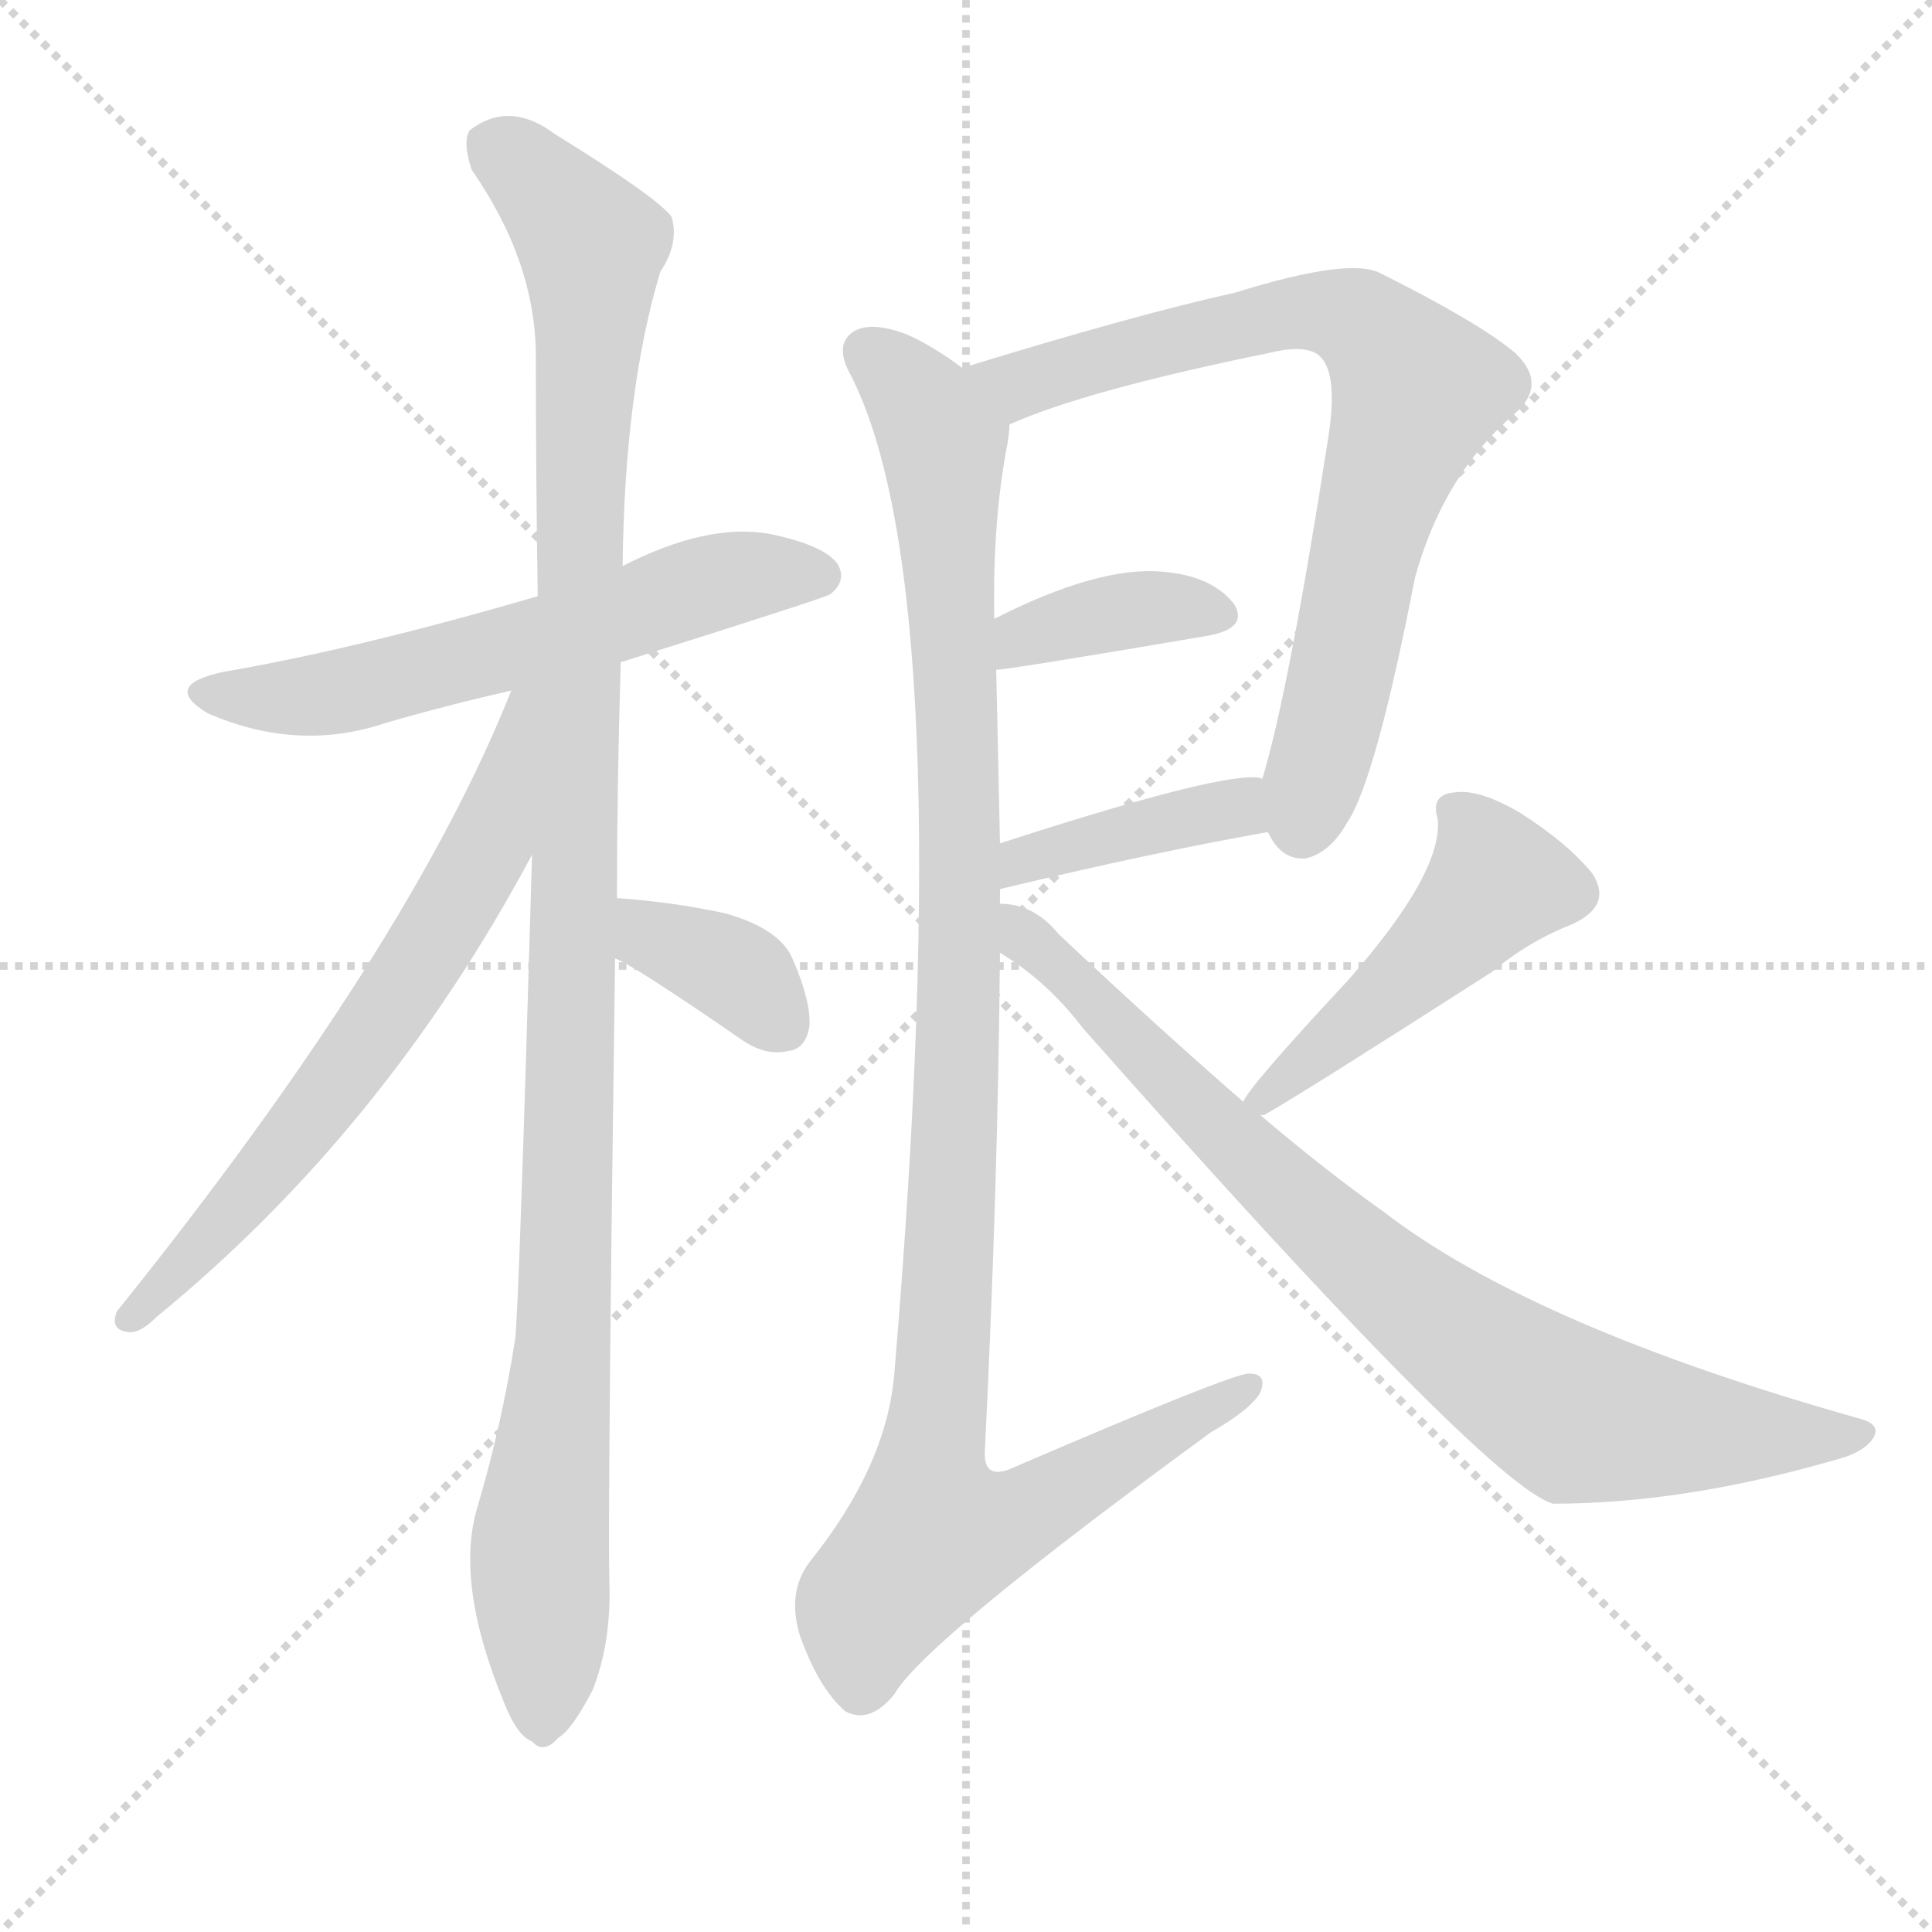
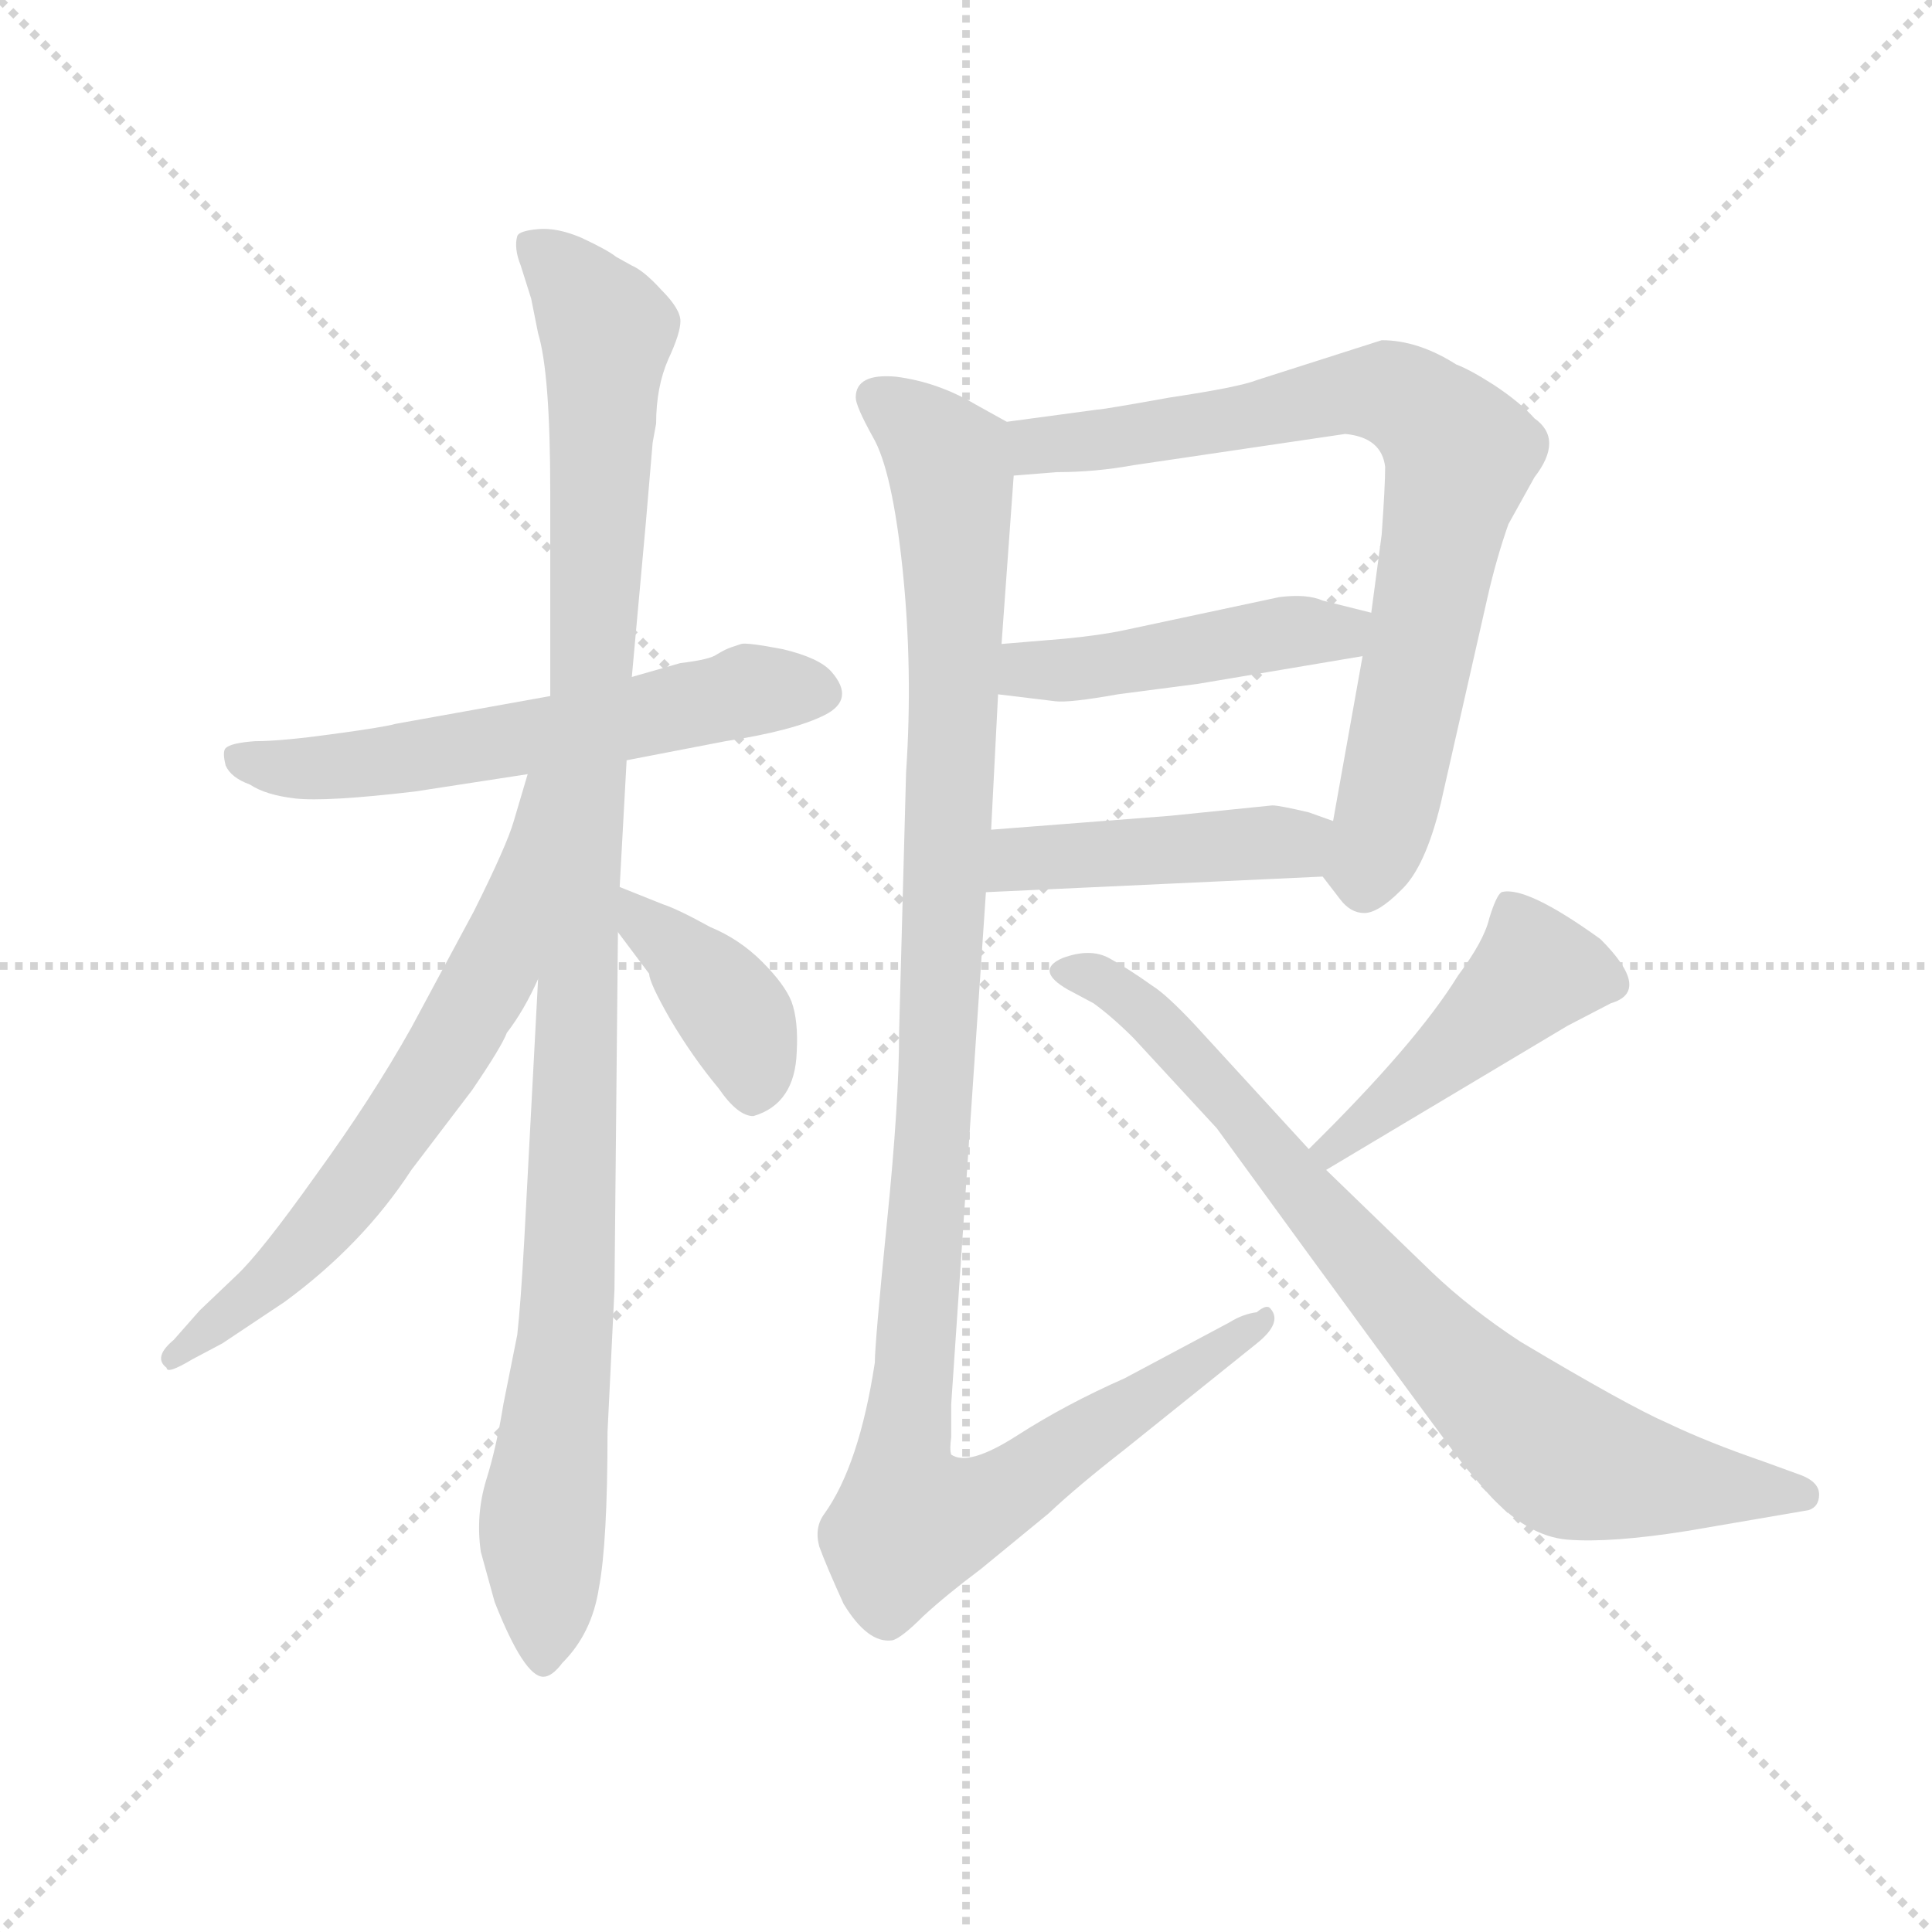
<svg xmlns="http://www.w3.org/2000/svg" version="1.1" viewBox="0 0 1024 1024">
  <g stroke="lightgray" stroke-dasharray="1,1" stroke-width="1" transform="scale(4, 4)">
    <line x1="0" y1="0" x2="256" y2="256" />
    <line x1="256" y1="0" x2="0" y2="256" />
    <line x1="128" y1="0" x2="128" y2="256" />
    <line x1="0" y1="128" x2="256" y2="128" />
  </g>
-   <g transform="scale(1, -1) translate(0, -900)">
+   <g transform="scale(0.92, -0.92) translate(60, -830)">
    <style type="text/css">
      
        @keyframes keyframes0 {
          from {
            stroke: blue;
-             stroke-dashoffset: 587;
+             stroke-dashoffset: 596;
            stroke-width: 128;
          }
          66% {
            animation-timing-function: step-end;
            stroke: blue;
            stroke-dashoffset: 0;
            stroke-width: 128;
          }
          to {
            stroke: black;
            stroke-width: 1024;
          }
        }
        #make-me-a-hanzi-animation-0 {
-           animation: keyframes0 0.728s both;
+           animation: keyframes0 0.735s both;
          animation-delay: 0s;
          animation-timing-function: linear;
        }
      
        @keyframes keyframes1 {
          from {
            stroke: blue;
-             stroke-dashoffset: 1110;
+             stroke-dashoffset: 1090;
            stroke-width: 128;
          }
          78% {
            animation-timing-function: step-end;
            stroke: blue;
            stroke-dashoffset: 0;
            stroke-width: 128;
          }
          to {
            stroke: black;
            stroke-width: 1024;
          }
        }
        #make-me-a-hanzi-animation-1 {
-           animation: keyframes1 1.153s both;
-           animation-delay: 0.728s;
+           animation: keyframes1 1.137s both;
+           animation-delay: 0.735s;
          animation-timing-function: linear;
        }
      
        @keyframes keyframes2 {
          from {
            stroke: blue;
-             stroke-dashoffset: 651;
+             stroke-dashoffset: 656;
            stroke-width: 128;
          }
          68% {
            animation-timing-function: step-end;
            stroke: blue;
            stroke-dashoffset: 0;
            stroke-width: 128;
          }
          to {
            stroke: black;
            stroke-width: 1024;
          }
        }
        #make-me-a-hanzi-animation-2 {
-           animation: keyframes2 0.78s both;
-           animation-delay: 1.881s;
+           animation: keyframes2 0.784s both;
+           animation-delay: 1.872s;
          animation-timing-function: linear;
        }
      
        @keyframes keyframes3 {
          from {
            stroke: blue;
-             stroke-dashoffset: 361;
-             stroke-width: 128;
-           }
-           54% {
+             stroke-dashoffset: 392;
+             stroke-width: 128;
+           }
+           56% {
            animation-timing-function: step-end;
            stroke: blue;
            stroke-dashoffset: 0;
            stroke-width: 128;
          }
          to {
            stroke: black;
            stroke-width: 1024;
          }
        }
        #make-me-a-hanzi-animation-3 {
-           animation: keyframes3 0.544s both;
-           animation-delay: 2.661s;
+           animation: keyframes3 0.569s both;
+           animation-delay: 2.656s;
          animation-timing-function: linear;
        }
      
        @keyframes keyframes4 {
          from {
            stroke: blue;
-             stroke-dashoffset: 750;
-             stroke-width: 128;
-           }
-           71% {
+             stroke-dashoffset: 787;
+             stroke-width: 128;
+           }
+           72% {
            animation-timing-function: step-end;
            stroke: blue;
            stroke-dashoffset: 0;
            stroke-width: 128;
          }
          to {
            stroke: black;
            stroke-width: 1024;
          }
        }
        #make-me-a-hanzi-animation-4 {
-           animation: keyframes4 0.86s both;
-           animation-delay: 3.205s;
+           animation: keyframes4 0.89s both;
+           animation-delay: 3.225s;
          animation-timing-function: linear;
        }
      
        @keyframes keyframes5 {
          from {
            stroke: blue;
-             stroke-dashoffset: 377;
-             stroke-width: 128;
-           }
-           55% {
+             stroke-dashoffset: 462;
+             stroke-width: 128;
+           }
+           60% {
            animation-timing-function: step-end;
            stroke: blue;
            stroke-dashoffset: 0;
            stroke-width: 128;
          }
          to {
            stroke: black;
            stroke-width: 1024;
          }
        }
        #make-me-a-hanzi-animation-5 {
-           animation: keyframes5 0.557s both;
-           animation-delay: 4.065s;
+           animation: keyframes5 0.626s both;
+           animation-delay: 4.115s;
          animation-timing-function: linear;
        }
      
        @keyframes keyframes6 {
          from {
            stroke: blue;
-             stroke-dashoffset: 396;
-             stroke-width: 128;
-           }
-           56% {
+             stroke-dashoffset: 449;
+             stroke-width: 128;
+           }
+           59% {
            animation-timing-function: step-end;
            stroke: blue;
            stroke-dashoffset: 0;
            stroke-width: 128;
          }
          to {
            stroke: black;
            stroke-width: 1024;
          }
        }
        #make-me-a-hanzi-animation-6 {
-           animation: keyframes6 0.572s both;
-           animation-delay: 4.622s;
+           animation: keyframes6 0.615s both;
+           animation-delay: 4.741s;
          animation-timing-function: linear;
        }
      
        @keyframes keyframes7 {
          from {
            stroke: blue;
-             stroke-dashoffset: 1085;
-             stroke-width: 128;
-           }
-           78% {
+             stroke-dashoffset: 1161;
+             stroke-width: 128;
+           }
+           79% {
            animation-timing-function: step-end;
            stroke: blue;
            stroke-dashoffset: 0;
            stroke-width: 128;
          }
          to {
            stroke: black;
            stroke-width: 1024;
          }
        }
        #make-me-a-hanzi-animation-7 {
-           animation: keyframes7 1.133s both;
-           animation-delay: 5.194s;
+           animation: keyframes7 1.195s both;
+           animation-delay: 5.357s;
          animation-timing-function: linear;
        }
      
        @keyframes keyframes8 {
          from {
            stroke: blue;
-             stroke-dashoffset: 476;
-             stroke-width: 128;
-           }
-           61% {
+             stroke-dashoffset: 455;
+             stroke-width: 128;
+           }
+           60% {
            animation-timing-function: step-end;
            stroke: blue;
            stroke-dashoffset: 0;
            stroke-width: 128;
          }
          to {
            stroke: black;
            stroke-width: 1024;
          }
        }
        #make-me-a-hanzi-animation-8 {
-           animation: keyframes8 0.637s both;
-           animation-delay: 6.327s;
+           animation: keyframes8 0.62s both;
+           animation-delay: 6.552s;
          animation-timing-function: linear;
        }
      
        @keyframes keyframes9 {
          from {
            stroke: blue;
-             stroke-dashoffset: 808;
+             stroke-dashoffset: 800;
            stroke-width: 128;
          }
          72% {
            animation-timing-function: step-end;
            stroke: blue;
            stroke-dashoffset: 0;
            stroke-width: 128;
          }
          to {
            stroke: black;
            stroke-width: 1024;
          }
        }
        #make-me-a-hanzi-animation-9 {
-           animation: keyframes9 0.908s both;
-           animation-delay: 6.964s;
+           animation: keyframes9 0.901s both;
+           animation-delay: 7.172s;
          animation-timing-function: linear;
        }
      
    </style>
-     <path d="M 329 549 Q 437 583 440 585 Q 449 592 444 601 Q 437 611 408 617 Q 375 623 330 600 L 285 584 Q 189 556 119 544 Q 85 537 110 522 Q 158 501 205 517 Q 236 526 271 534 L 329 549 Z" fill="lightgray" />
-     <path d="M 327 424 Q 327 482 329 549 L 330 600 Q 331 693 350 756 Q 360 771 356 785 Q 349 795 294 829 Q 270 847 249 831 Q 245 825 250 810 Q 284 761 284 711 Q 284 651 285 584 L 282 447 Q 275 204 273 190 Q 266 145 253 101 Q 241 61 267 -2 Q 274 -20 282 -23 Q 288 -30 296 -21 Q 303 -17 314 4 Q 324 29 323 61 Q 322 101 326 392 L 327 424 Z" fill="lightgray" />
-     <path d="M 271 534 Q 217 398 62 205 Q 58 195 68 194 Q 74 193 83 202 Q 204 301 282 447 C 342 558 282 562 271 534 Z" fill="lightgray" />
-     <path d="M 326 392 Q 335 389 393 349 Q 406 340 418 343 Q 427 344 429 356 Q 430 369 420 392 Q 413 408 384 416 Q 356 422 327 424 C 297 426 299 405 326 392 Z" fill="lightgray" />
-     <path d="M 672 459 Q 679 444 692 445 Q 705 448 714 464 Q 729 486 750 594 Q 765 648 802 680 Q 821 696 803 713 Q 784 729 732 755 Q 716 764 655 745 Q 601 733 510 705 C 481 696 507 664 535 675 Q 575 693 673 713 Q 689 717 697 713 Q 710 706 704 668 Q 683 533 669 487 C 664 468 664 468 672 459 Z" fill="lightgray" />
-     <path d="M 528 545 Q 534 545 640 563 Q 662 567 654 580 Q 642 595 616 597 Q 582 600 527 572 C 500 559 498 542 528 545 Z" fill="lightgray" />
-     <path d="M 530 428 Q 530 429 531 429 Q 610 448 672 459 C 702 464 698 481 669 487 Q 668 488 665 488 Q 641 489 530 453 C 501 444 502 417 530 428 Z" fill="lightgray" />
-     <path d="M 530 421 Q 530 425 530 428 L 530 453 Q 529 502 528 545 L 527 572 Q 526 624 534 665 Q 535 671 535 675 C 537 688 535 689 510 705 Q 494 717 480 723 Q 461 730 452 724 Q 442 717 451 701 Q 509 587 474 172 Q 470 123 429 72 Q 417 56 424 33 Q 434 5 448 -7 Q 461 -14 474 2 Q 490 30 642 141 Q 663 153 668 162 Q 672 172 662 172 Q 653 172 539 123 Q 521 114 522 131 Q 529 273 530 395 L 530 421 Z" fill="lightgray" />
-     <path d="M 668 309 Q 669 309 670 309 Q 688 319 791 385 Q 810 401 833 410 Q 855 420 844 437 Q 831 453 806 469 Q 784 482 771 480 Q 758 479 762 466 Q 765 438 715 381 Q 661 323 659 316 C 650 301 650 301 668 309 Z" fill="lightgray" />
-     <path d="M 659 316 Q 613 356 561 405 Q 548 421 530 421 C 501 428 505 412 530 395 Q 555 380 574 355 Q 787 114 823 103 Q 892 103 972 126 Q 988 130 993 138 Q 997 145 986 148 Q 812 197 733 258 Q 702 280 668 309 L 659 316 Z" fill="lightgray" />
+     <path d="M 257 429 L 168 413 Q 161 411 131 407 Q 102 403 87 403 Q 73 402 70 399 Q 68 397 70 389 Q 73 382 84 378 Q 93 372 110 370 Q 128 368 179 374 L 244 384 L 301 392 L 358 403 Q 397 409 415 418 Q 433 427 419 443 Q 412 451 391 456 Q 370 460 367 459 L 361 457 Q 358 456 353 453 Q 349 450 332 448 L 304 440 L 257 429 Z" fill="lightgray" />
+     <path d="M 316 575 L 318 586 Q 318 607 325 623 Q 332 638 332 645 Q 332 652 321 663 Q 311 674 304 677 L 295 682 Q 290 686 275 693 Q 261 699 250 698 Q 239 697 238 694 Q 236 687 240 677 L 246 658 L 250 638 Q 257 615 257 547 L 257 429 L 250 266 L 242 115 Q 240 79 238 61 L 230 21 Q 226 -4 220 -23 Q 214 -43 217 -64 L 225 -93 Q 242 -136 253 -136 Q 258 -136 264 -128 Q 281 -111 285 -85 Q 290 -59 290 5 L 294 87 L 296 293 L 297 319 L 301 392 L 304 440 L 312 528 L 316 575 Z" fill="lightgray" />
+     <path d="M 244 384 L 236 357 Q 232 343 213 305 L 177 238 Q 154 197 122 153 Q 90 108 76 95 L 55 75 L 40 58 Q 28 48 36 42 Q 36 38 51 47 L 68 56 L 104 80 Q 149 113 177 156 L 212 202 Q 229 227 232 235 Q 242 248 250 266 C 323 417 253 413 244 384 Z" fill="lightgray" />
+     <path d="M 296 293 L 314 269 Q 314 264 326 243 Q 339 221 354 203 Q 365 187 374 187 Q 398 194 399 224 Q 400 242 396 253 Q 392 263 379 276 Q 366 289 349 296 Q 331 306 322 309 L 297 319 C 269 330 278 317 296 293 Z" fill="lightgray" />
+     <path d="M 702 325 L 712 312 Q 718 304 726 304 Q 734 304 747 317 Q 761 330 770 367 L 797 486 Q 802 508 809 528 L 824 555 Q 841 577 824 589 Q 816 598 801 608 Q 787 617 779 620 Q 757 634 736 634 L 664 611 Q 654 607 614 601 Q 575 594 572 594 L 520 587 C 490 583 494 554 524 556 L 549 558 Q 571 558 593 562 L 715 580 Q 736 578 738 561 Q 738 550 736 522 L 730 477 L 725 452 L 708 357 C 703 327 702 325 702 325 Z" fill="lightgray" />
+     <path d="M 515 430 L 548 426 Q 556 425 584 430 L 630 436 L 725 452 C 755 457 759 470 730 477 L 702 484 Q 693 488 677 486 L 588 467 Q 574 464 553 462 L 517 459 C 487 457 485 434 515 430 Z" fill="lightgray" />
+     <path d="M 508 316 L 702 325 C 732 326 736 347 708 357 L 694 362 Q 677 366 673 366 L 614 360 L 511 352 C 481 350 478 315 508 316 Z" fill="lightgray" />
+     <path d="M 433 601 Q 433 596 443 578 Q 454 559 460 502 Q 466 444 462 385 L 458 236 Q 458 195 451 126 Q 444 56 444 45 Q 435 -14 415 -42 Q 409 -50 412 -61 Q 416 -72 426 -94 Q 440 -117 454 -115 Q 459 -114 472 -101 Q 485 -89 505 -74 L 544 -42 Q 561 -26 588 -5 L 664 56 Q 679 68 672 76 Q 670 79 664 74 Q 656 73 648 68 L 588 36 Q 554 21 526 3 Q 498 -15 488 -8 Q 487 -5 488 2 L 488 21 L 508 316 L 511 352 L 515 430 L 517 459 L 524 556 C 526 584 526 584 520 587 L 502 597 Q 480 610 456 613 Q 433 615 433 601 Z" fill="lightgray" />
+     <path d="M 704 156 L 843 239 L 868 252 Q 892 259 862 289 Q 819 320 805 316 Q 802 314 798 301 Q 795 288 780 268 Q 756 229 694 168 C 673 147 678 141 704 156 Z" fill="lightgray" />
+     <path d="M 694 168 L 628 240 Q 612 257 604 262 Q 590 272 579 278 Q 568 284 552 278 Q 536 271 555 260 L 570 252 Q 581 244 593 232 L 641 180 L 692 110 Q 776 -5 784 -15 L 796 -29 Q 819 -55 843 -57 Q 868 -59 912 -52 L 982 -40 Q 988 -38 988 -31 Q 988 -24 978 -20 L 956 -12 Q 924 -1 901 10 Q 878 20 816 57 Q 787 76 765 97 L 704 156 L 694 168 Z" fill="lightgray" />
    <clipPath id="make-me-a-hanzi-clip-0">
-       <path d="M 329 549 Q 437 583 440 585 Q 449 592 444 601 Q 437 611 408 617 Q 375 623 330 600 L 285 584 Q 189 556 119 544 Q 85 537 110 522 Q 158 501 205 517 Q 236 526 271 534 L 329 549 Z" />
-     </clipPath>
-     <path clip-path="url(#make-me-a-hanzi-clip-0)" d="M 112 534 L 138 529 L 178 533 L 389 594 L 434 595" fill="none" id="make-me-a-hanzi-animation-0" stroke-dasharray="459 918" stroke-linecap="round" />
+       <path d="M 257 429 L 168 413 Q 161 411 131 407 Q 102 403 87 403 Q 73 402 70 399 Q 68 397 70 389 Q 73 382 84 378 Q 93 372 110 370 Q 128 368 179 374 L 244 384 L 301 392 L 358 403 Q 397 409 415 418 Q 433 427 419 443 Q 412 451 391 456 Q 370 460 367 459 L 361 457 Q 358 456 353 453 Q 349 450 332 448 L 304 440 L 257 429 Z" />
+     </clipPath>
+     <path clip-path="url(#make-me-a-hanzi-clip-0)" d="M 76 394 L 106 387 L 150 389 L 369 432 L 411 431" fill="none" id="make-me-a-hanzi-animation-0" stroke-dasharray="468 936" stroke-linecap="round" />
    <clipPath id="make-me-a-hanzi-clip-1">
-       <path d="M 327 424 Q 327 482 329 549 L 330 600 Q 331 693 350 756 Q 360 771 356 785 Q 349 795 294 829 Q 270 847 249 831 Q 245 825 250 810 Q 284 761 284 711 Q 284 651 285 584 L 282 447 Q 275 204 273 190 Q 266 145 253 101 Q 241 61 267 -2 Q 274 -20 282 -23 Q 288 -30 296 -21 Q 303 -17 314 4 Q 324 29 323 61 Q 322 101 326 392 L 327 424 Z" />
-     </clipPath>
-     <path clip-path="url(#make-me-a-hanzi-clip-1)" d="M 261 824 L 304 783 L 314 759 L 307 641 L 303 302 L 299 193 L 286 80 L 287 -9" fill="none" id="make-me-a-hanzi-animation-1" stroke-dasharray="982 1964" stroke-linecap="round" />
+       <path d="M 316 575 L 318 586 Q 318 607 325 623 Q 332 638 332 645 Q 332 652 321 663 Q 311 674 304 677 L 295 682 Q 290 686 275 693 Q 261 699 250 698 Q 239 697 238 694 Q 236 687 240 677 L 246 658 L 250 638 Q 257 615 257 547 L 257 429 L 250 266 L 242 115 Q 240 79 238 61 L 230 21 Q 226 -4 220 -23 Q 214 -43 217 -64 L 225 -93 Q 242 -136 253 -136 Q 258 -136 264 -128 Q 281 -111 285 -85 Q 290 -59 290 5 L 294 87 L 296 293 L 297 319 L 301 392 L 304 440 L 312 528 L 316 575 Z" />
+     </clipPath>
+     <path clip-path="url(#make-me-a-hanzi-clip-1)" d="M 246 690 L 290 640 L 269 111 L 252 -46 L 254 -126" fill="none" id="make-me-a-hanzi-animation-1" stroke-dasharray="962 1924" stroke-linecap="round" />
    <clipPath id="make-me-a-hanzi-clip-2">
-       <path d="M 271 534 Q 217 398 62 205 Q 58 195 68 194 Q 74 193 83 202 Q 204 301 282 447 C 342 558 282 562 271 534 Z" />
-     </clipPath>
-     <path clip-path="url(#make-me-a-hanzi-clip-2)" d="M 279 530 L 260 455 L 218 382 L 145 283 L 70 202" fill="none" id="make-me-a-hanzi-animation-2" stroke-dasharray="523 1046" stroke-linecap="round" />
+       <path d="M 244 384 L 236 357 Q 232 343 213 305 L 177 238 Q 154 197 122 153 Q 90 108 76 95 L 55 75 L 40 58 Q 28 48 36 42 Q 36 38 51 47 L 68 56 L 104 80 Q 149 113 177 156 L 212 202 Q 229 227 232 235 Q 242 248 250 266 C 323 417 253 413 244 384 Z" />
+     </clipPath>
+     <path clip-path="url(#make-me-a-hanzi-clip-2)" d="M 250 378 L 224 271 L 195 220 L 130 129 L 42 49" fill="none" id="make-me-a-hanzi-animation-2" stroke-dasharray="528 1056" stroke-linecap="round" />
    <clipPath id="make-me-a-hanzi-clip-3">
-       <path d="M 326 392 Q 335 389 393 349 Q 406 340 418 343 Q 427 344 429 356 Q 430 369 420 392 Q 413 408 384 416 Q 356 422 327 424 C 297 426 299 405 326 392 Z" />
-     </clipPath>
-     <path clip-path="url(#make-me-a-hanzi-clip-3)" d="M 334 418 L 346 403 L 394 381 L 416 356" fill="none" id="make-me-a-hanzi-animation-3" stroke-dasharray="233 466" stroke-linecap="round" />
+       <path d="M 296 293 L 314 269 Q 314 264 326 243 Q 339 221 354 203 Q 365 187 374 187 Q 398 194 399 224 Q 400 242 396 253 Q 392 263 379 276 Q 366 289 349 296 Q 331 306 322 309 L 297 319 C 269 330 278 317 296 293 Z" />
+     </clipPath>
+     <path clip-path="url(#make-me-a-hanzi-clip-3)" d="M 302 312 L 361 249 L 374 220 L 375 202" fill="none" id="make-me-a-hanzi-animation-3" stroke-dasharray="264 528" stroke-linecap="round" />
    <clipPath id="make-me-a-hanzi-clip-4">
-       <path d="M 672 459 Q 679 444 692 445 Q 705 448 714 464 Q 729 486 750 594 Q 765 648 802 680 Q 821 696 803 713 Q 784 729 732 755 Q 716 764 655 745 Q 601 733 510 705 C 481 696 507 664 535 675 Q 575 693 673 713 Q 689 717 697 713 Q 710 706 704 668 Q 683 533 669 487 C 664 468 664 468 672 459 Z" />
-     </clipPath>
-     <path clip-path="url(#make-me-a-hanzi-clip-4)" d="M 520 705 L 544 697 L 691 736 L 720 730 L 739 712 L 751 693 L 735 652 L 690 463" fill="none" id="make-me-a-hanzi-animation-4" stroke-dasharray="622 1244" stroke-linecap="round" />
+       <path d="M 702 325 L 712 312 Q 718 304 726 304 Q 734 304 747 317 Q 761 330 770 367 L 797 486 Q 802 508 809 528 L 824 555 Q 841 577 824 589 Q 816 598 801 608 Q 787 617 779 620 Q 757 634 736 634 L 664 611 Q 654 607 614 601 Q 575 594 572 594 L 520 587 C 490 583 494 554 524 556 L 549 558 Q 571 558 593 562 L 715 580 Q 736 578 738 561 Q 738 550 736 522 L 730 477 L 725 452 L 708 357 C 703 327 702 325 702 325 Z" />
+     </clipPath>
+     <path clip-path="url(#make-me-a-hanzi-clip-4)" d="M 528 580 L 538 573 L 583 577 L 740 604 L 757 596 L 782 568 L 737 353 L 727 331 L 713 328" fill="none" id="make-me-a-hanzi-animation-4" stroke-dasharray="659 1318" stroke-linecap="round" />
    <clipPath id="make-me-a-hanzi-clip-5">
-       <path d="M 528 545 Q 534 545 640 563 Q 662 567 654 580 Q 642 595 616 597 Q 582 600 527 572 C 500 559 498 542 528 545 Z" />
-     </clipPath>
-     <path clip-path="url(#make-me-a-hanzi-clip-5)" d="M 529 552 L 543 564 L 588 575 L 644 574" fill="none" id="make-me-a-hanzi-animation-5" stroke-dasharray="249 498" stroke-linecap="round" />
+       <path d="M 515 430 L 548 426 Q 556 425 584 430 L 630 436 L 725 452 C 755 457 759 470 730 477 L 702 484 Q 693 488 677 486 L 588 467 Q 574 464 553 462 L 517 459 C 487 457 485 434 515 430 Z" />
+     </clipPath>
+     <path clip-path="url(#make-me-a-hanzi-clip-5)" d="M 521 437 L 533 444 L 692 467 L 712 465 L 721 472" fill="none" id="make-me-a-hanzi-animation-5" stroke-dasharray="334 668" stroke-linecap="round" />
    <clipPath id="make-me-a-hanzi-clip-6">
-       <path d="M 530 428 Q 530 429 531 429 Q 610 448 672 459 C 702 464 698 481 669 487 Q 668 488 665 488 Q 641 489 530 453 C 501 444 502 417 530 428 Z" />
-     </clipPath>
-     <path clip-path="url(#make-me-a-hanzi-clip-6)" d="M 538 435 L 543 447 L 655 472 L 665 479" fill="none" id="make-me-a-hanzi-animation-6" stroke-dasharray="268 536" stroke-linecap="round" />
+       <path d="M 508 316 L 702 325 C 732 326 736 347 708 357 L 694 362 Q 677 366 673 366 L 614 360 L 511 352 C 481 350 478 315 508 316 Z" />
+     </clipPath>
+     <path clip-path="url(#make-me-a-hanzi-clip-6)" d="M 515 321 L 528 335 L 687 344 L 699 353" fill="none" id="make-me-a-hanzi-animation-6" stroke-dasharray="321 642" stroke-linecap="round" />
    <clipPath id="make-me-a-hanzi-clip-7">
-       <path d="M 530 421 Q 530 425 530 428 L 530 453 Q 529 502 528 545 L 527 572 Q 526 624 534 665 Q 535 671 535 675 C 537 688 535 689 510 705 Q 494 717 480 723 Q 461 730 452 724 Q 442 717 451 701 Q 509 587 474 172 Q 470 123 429 72 Q 417 56 424 33 Q 434 5 448 -7 Q 461 -14 474 2 Q 490 30 642 141 Q 663 153 668 162 Q 672 172 662 172 Q 653 172 539 123 Q 521 114 522 131 Q 529 273 530 395 L 530 421 Z" />
-     </clipPath>
-     <path clip-path="url(#make-me-a-hanzi-clip-7)" d="M 461 713 L 489 686 L 500 664 L 504 598 L 509 388 L 494 86 L 544 97 L 662 165" fill="none" id="make-me-a-hanzi-animation-7" stroke-dasharray="957 1914" stroke-linecap="round" />
+       <path d="M 433 601 Q 433 596 443 578 Q 454 559 460 502 Q 466 444 462 385 L 458 236 Q 458 195 451 126 Q 444 56 444 45 Q 435 -14 415 -42 Q 409 -50 412 -61 Q 416 -72 426 -94 Q 440 -117 454 -115 Q 459 -114 472 -101 Q 485 -89 505 -74 L 544 -42 Q 561 -26 588 -5 L 664 56 Q 679 68 672 76 Q 670 79 664 74 Q 656 73 648 68 L 588 36 Q 554 21 526 3 Q 498 -15 488 -8 Q 487 -5 488 2 L 488 21 L 508 316 L 511 352 L 515 430 L 517 459 L 524 556 C 526 584 526 584 520 587 L 502 597 Q 480 610 456 613 Q 433 615 433 601 Z" />
+     </clipPath>
+     <path clip-path="url(#make-me-a-hanzi-clip-7)" d="M 446 600 L 486 564 L 490 524 L 480 216 L 460 -6 L 464 -47 L 488 -44 L 524 -27 L 669 71" fill="none" id="make-me-a-hanzi-animation-7" stroke-dasharray="1033 2066" stroke-linecap="round" />
    <clipPath id="make-me-a-hanzi-clip-8">
-       <path d="M 668 309 Q 669 309 670 309 Q 688 319 791 385 Q 810 401 833 410 Q 855 420 844 437 Q 831 453 806 469 Q 784 482 771 480 Q 758 479 762 466 Q 765 438 715 381 Q 661 323 659 316 C 650 301 650 301 668 309 Z" />
-     </clipPath>
-     <path clip-path="url(#make-me-a-hanzi-clip-8)" d="M 770 471 L 794 432 L 748 383 L 665 315" fill="none" id="make-me-a-hanzi-animation-8" stroke-dasharray="348 696" stroke-linecap="round" />
+       <path d="M 704 156 L 843 239 L 868 252 Q 892 259 862 289 Q 819 320 805 316 Q 802 314 798 301 Q 795 288 780 268 Q 756 229 694 168 C 673 147 678 141 704 156 Z" />
+     </clipPath>
+     <path clip-path="url(#make-me-a-hanzi-clip-8)" d="M 867 264 L 823 269 L 706 168" fill="none" id="make-me-a-hanzi-animation-8" stroke-dasharray="327 654" stroke-linecap="round" />
    <clipPath id="make-me-a-hanzi-clip-9">
-       <path d="M 659 316 Q 613 356 561 405 Q 548 421 530 421 C 501 428 505 412 530 395 Q 555 380 574 355 Q 787 114 823 103 Q 892 103 972 126 Q 988 130 993 138 Q 997 145 986 148 Q 812 197 733 258 Q 702 280 668 309 L 659 316 Z" />
-     </clipPath>
-     <path clip-path="url(#make-me-a-hanzi-clip-9)" d="M 535 415 L 592 352 L 697 253 L 817 160 L 835 150 L 868 144 L 985 140" fill="none" id="make-me-a-hanzi-animation-9" stroke-dasharray="680 1360" stroke-linecap="round" />
+       <path d="M 694 168 L 628 240 Q 612 257 604 262 Q 590 272 579 278 Q 568 284 552 278 Q 536 271 555 260 L 570 252 Q 581 244 593 232 L 641 180 L 692 110 Q 776 -5 784 -15 L 796 -29 Q 819 -55 843 -57 Q 868 -59 912 -52 L 982 -40 Q 988 -38 988 -31 Q 988 -24 978 -20 L 956 -12 Q 924 -1 901 10 Q 878 20 816 57 Q 787 76 765 97 L 704 156 L 694 168 Z" />
+     </clipPath>
+     <path clip-path="url(#make-me-a-hanzi-clip-9)" d="M 554 269 L 578 264 L 613 235 L 764 59 L 840 -9 L 899 -24 L 978 -30" fill="none" id="make-me-a-hanzi-animation-9" stroke-dasharray="672 1344" stroke-linecap="round" />
  </g>
</svg>
